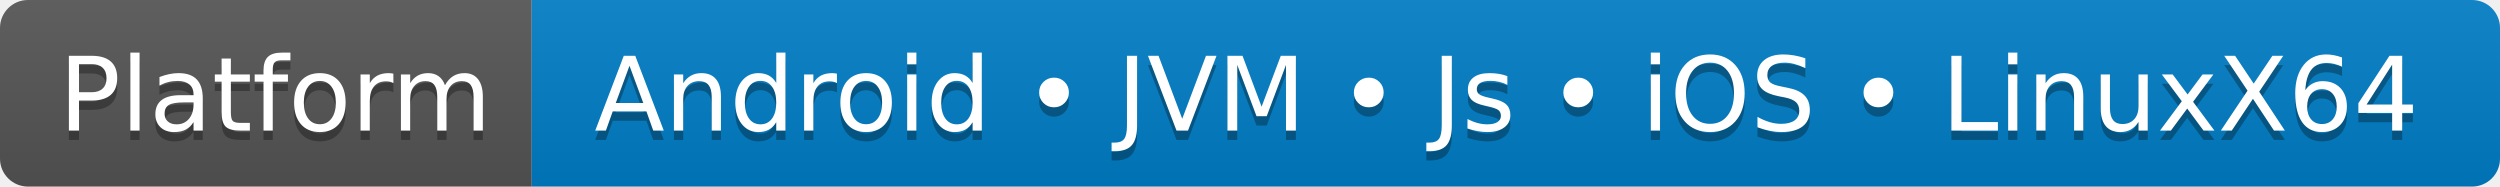
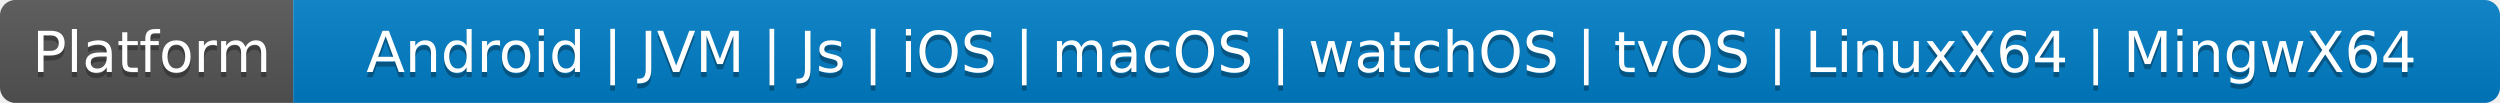
- <svg xmlns="http://www.w3.org/2000/svg" width="268" height="20" role="img" aria-label="Platform: Android • JVM • Js • iOS • LinuxX64">
+ <svg xmlns="http://www.w3.org/2000/svg" width="486" height="20" role="img" aria-label="Platform: Android | JVM | Js | iOS | macOS | watchOS | tvOS | LinuxX64 | MingwX64">
  <linearGradient id="s" x2="0" y2="100%">
    <stop offset="0" stop-color="#bbb" stop-opacity=".1" />
    <stop offset="1" stop-opacity=".1" />
  </linearGradient>
  <clipPath id="r">
-     <rect width="268" height="20" rx="3" fill="#fff" />
+     <rect width="486" height="20" rx="3" fill="#fff" />
  </clipPath>
  <g clip-path="url(#r)">
    <rect width="57" height="20" fill="#555" />
-     <rect x="57" width="211" height="20" fill="#007ec6" />
-     <rect width="268" height="20" fill="url(#s)" />
+     <rect x="57" width="429" height="20" fill="#007ec6" />
+     <rect width="486" height="20" fill="url(#s)" />
  </g>
  <g fill="#fff" text-anchor="middle" font-family="Verdana,Geneva,DejaVu Sans,sans-serif" text-rendering="geometricPrecision" font-size="110">
    <text aria-hidden="true" x="295" y="150" fill="#010101" fill-opacity=".3" transform="scale(.1)" textLength="470">Platform</text>
    <text x="295" y="140" transform="scale(.1)" fill="#fff" textLength="470">Platform</text>
-     <text aria-hidden="true" x="1615" y="150" fill="#010101" fill-opacity=".3" transform="scale(.1)" textLength="2010">Android • JVM • Js • iOS • LinuxX64</text>
-     <text x="1615" y="140" transform="scale(.1)" fill="#fff" textLength="2010">Android • JVM • Js • iOS • LinuxX64</text>
+     <text aria-hidden="true" x="2705" y="150" fill="#010101" fill-opacity=".3" transform="scale(.1)" textLength="4190">Android | JVM | Js | iOS | macOS | watchOS | tvOS | LinuxX64 | MingwX64</text>
+     <text x="2705" y="140" transform="scale(.1)" fill="#fff" textLength="4190">Android | JVM | Js | iOS | macOS | watchOS | tvOS | LinuxX64 | MingwX64</text>
  </g>
</svg>
